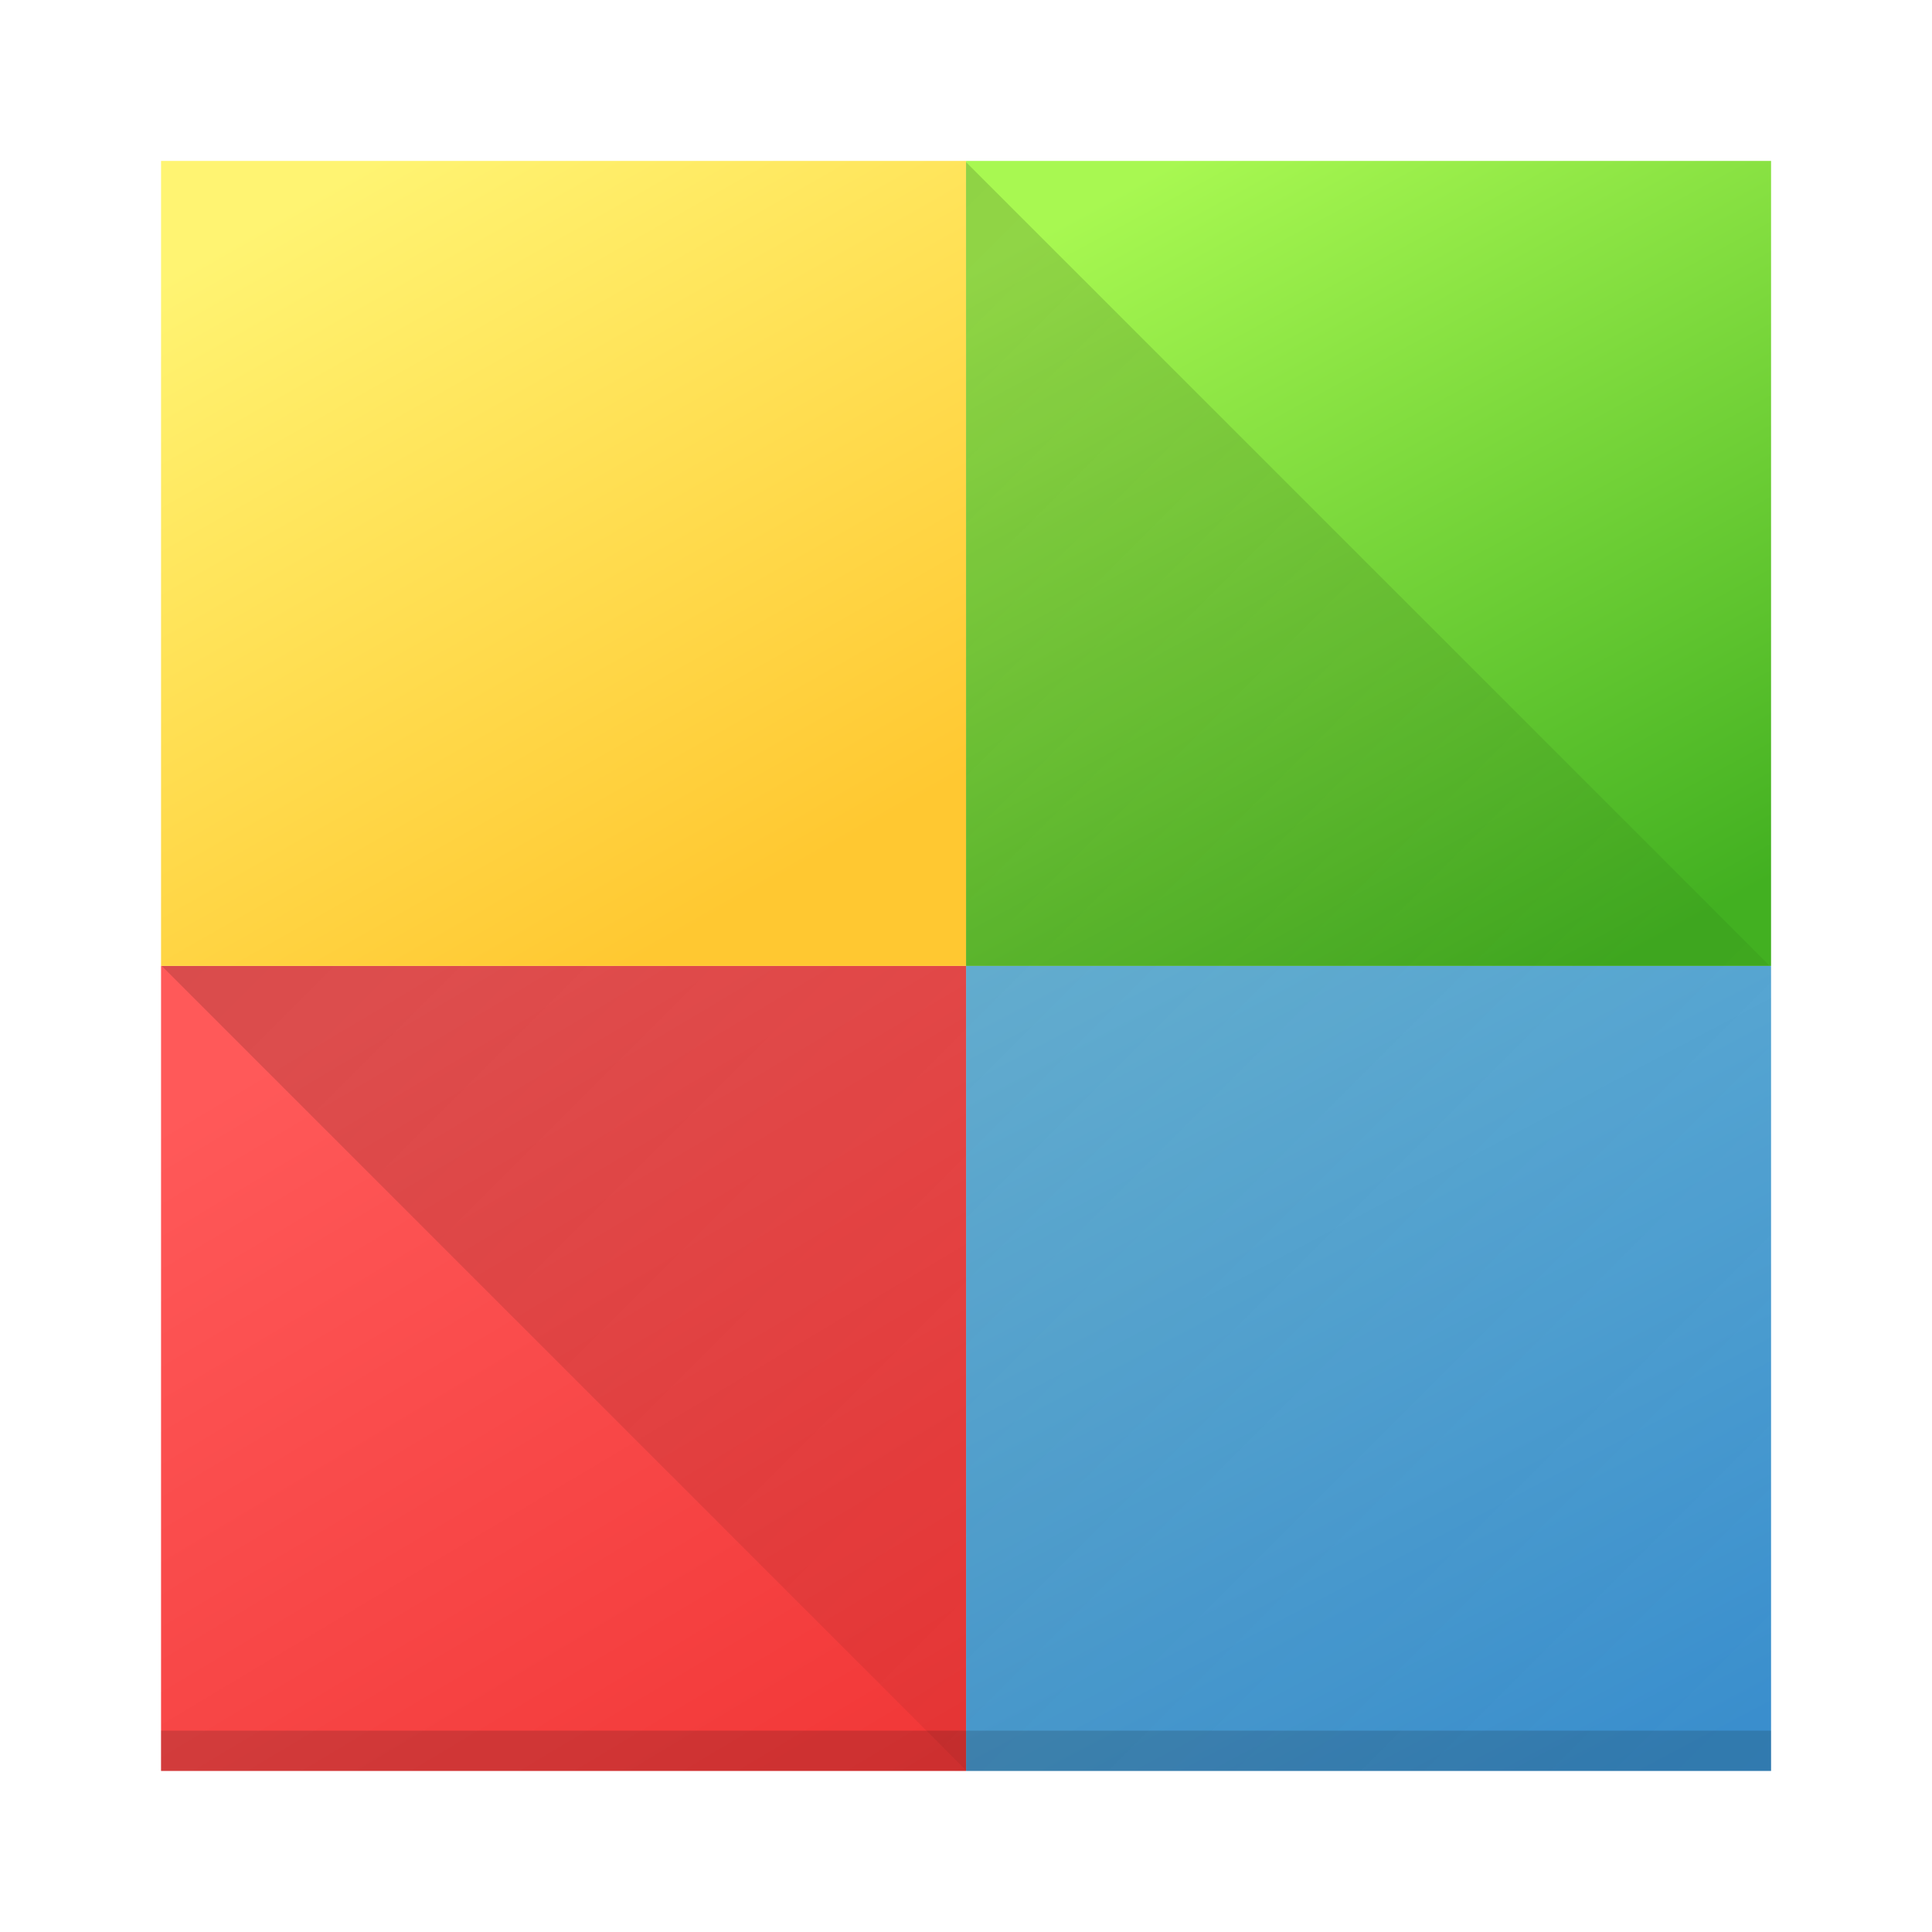
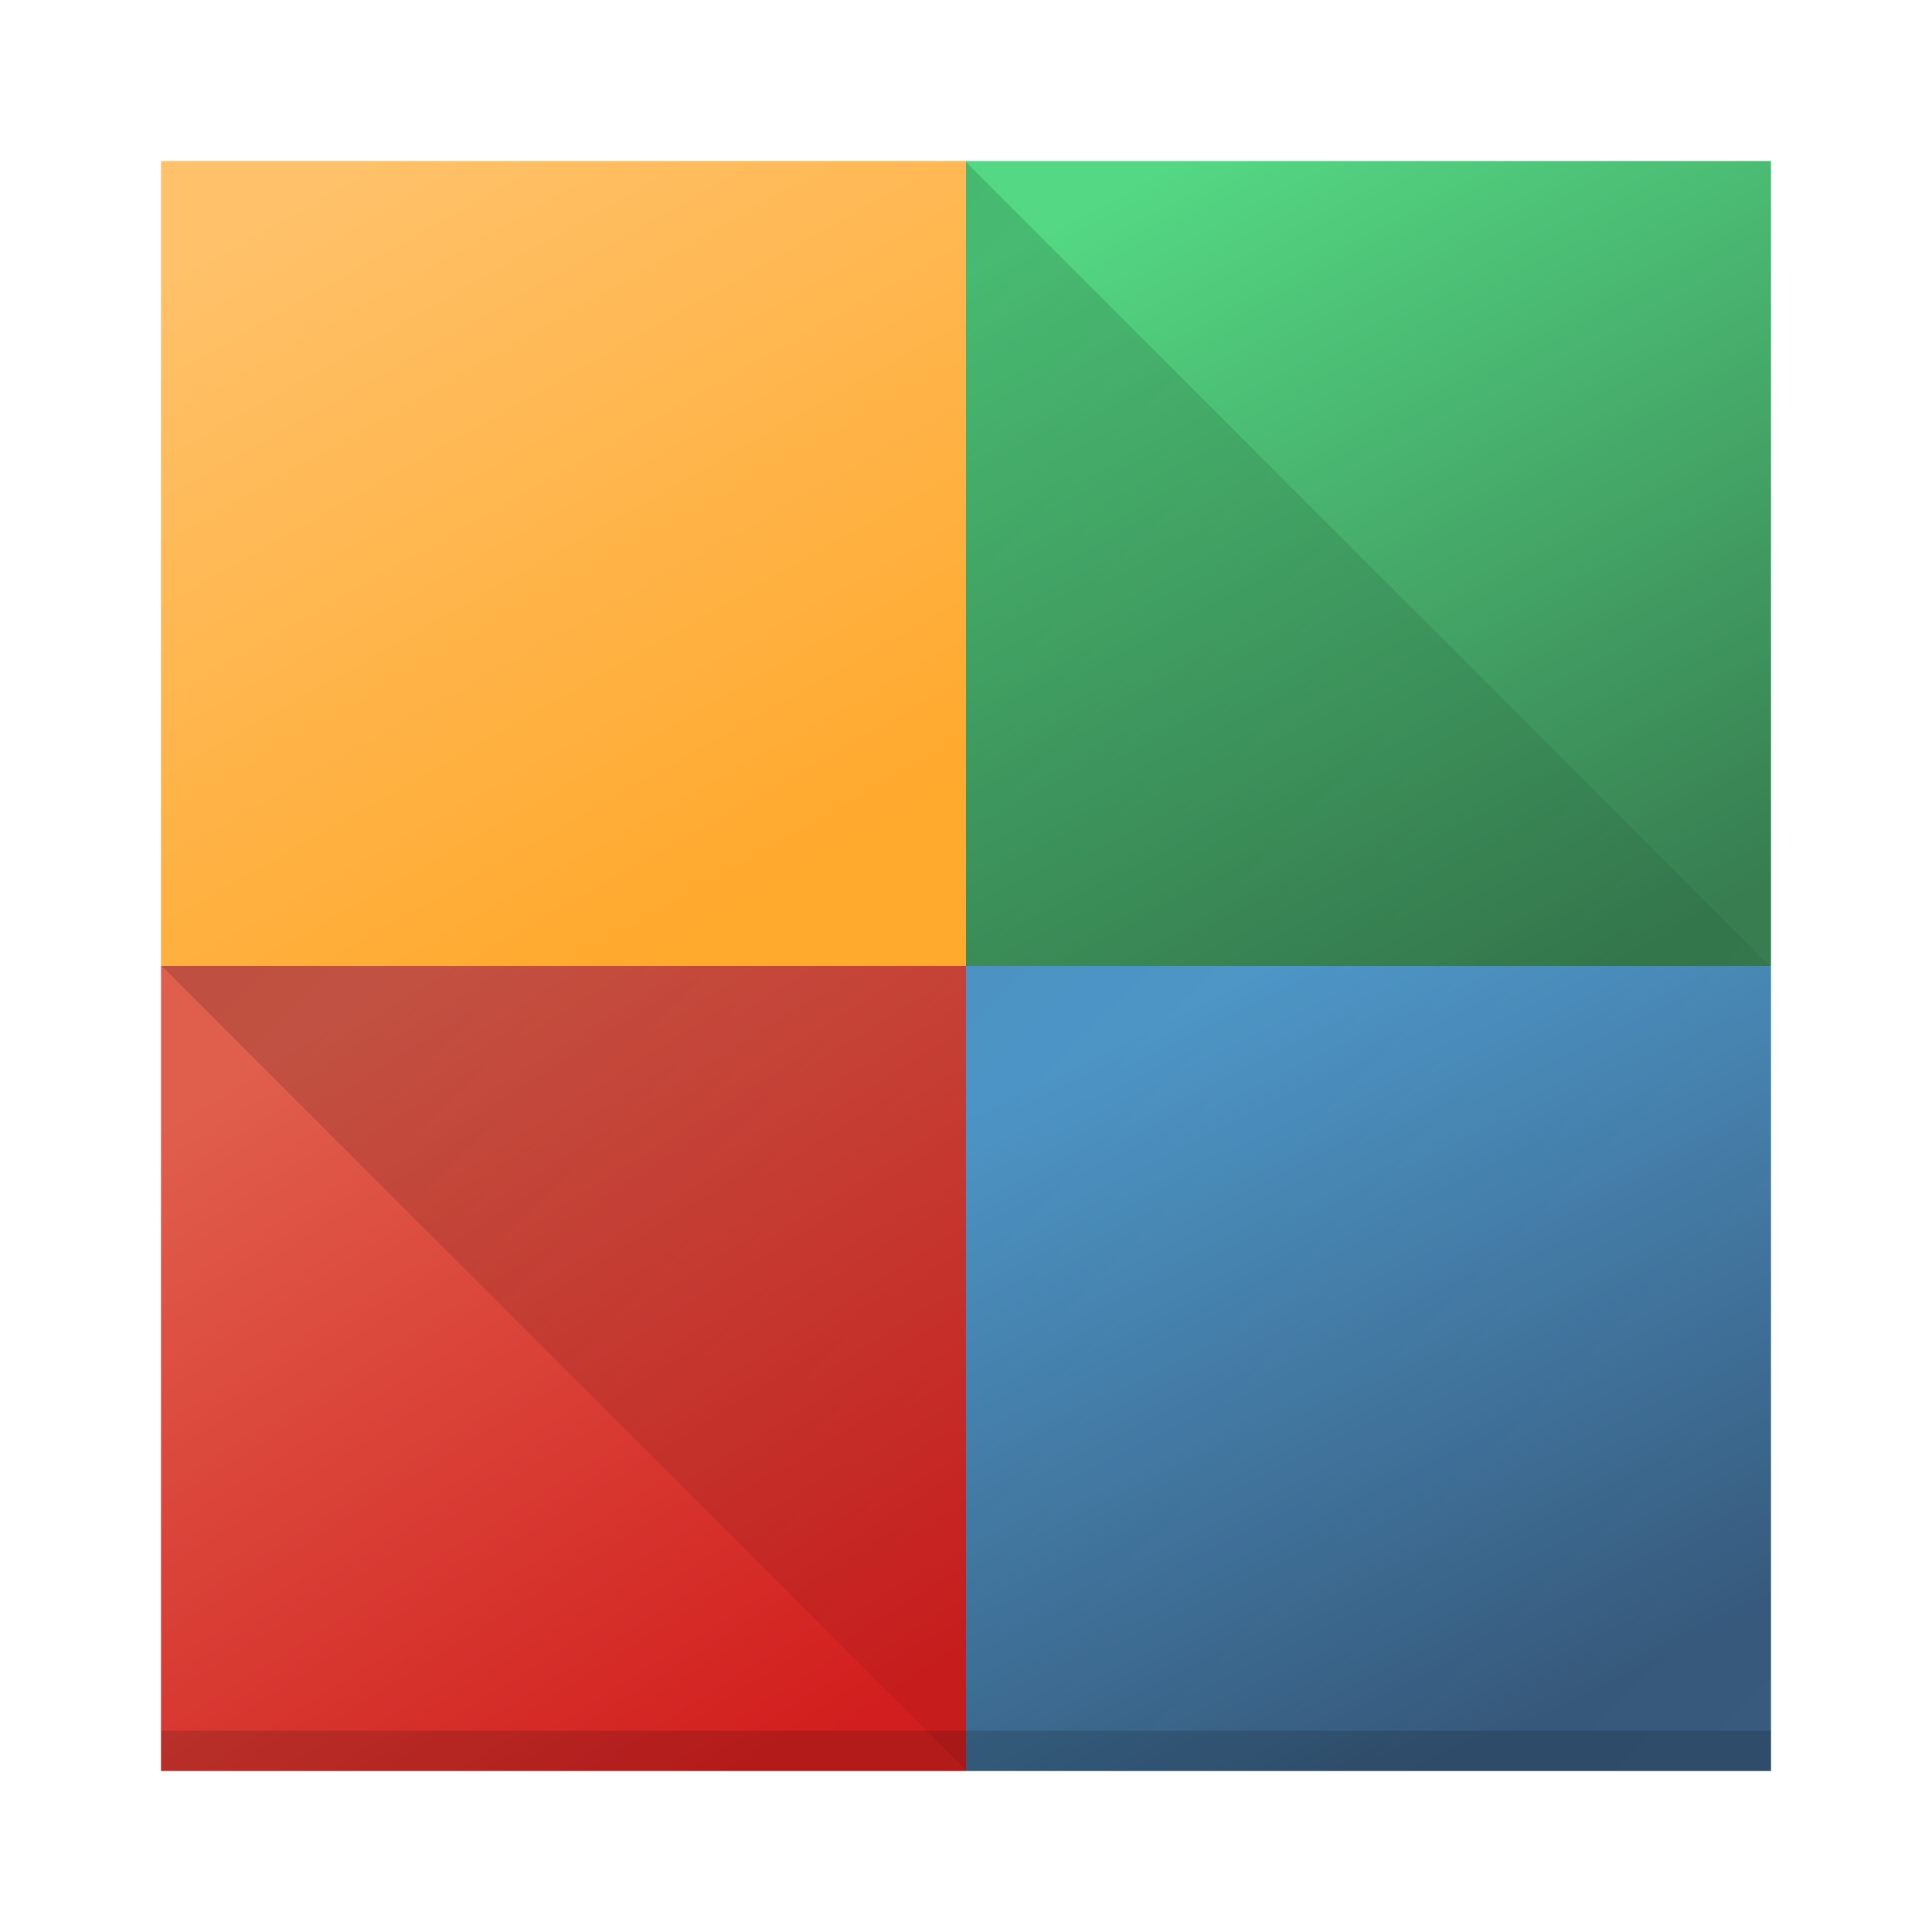
<svg xmlns="http://www.w3.org/2000/svg" xmlns:xlink="http://www.w3.org/1999/xlink" width="48" height="48" version="1.1">
  <defs>
    <linearGradient id="linearGradient4214">
      <stop style="stop-color:#000000;stop-opacity:1;" offset="0" />
      <stop style="stop-color:#000000;stop-opacity:0;" offset="1" />
    </linearGradient>
    <linearGradient id="linearGradient4454">
-       <stop style="stop-color:#f03434;stop-opacity:1" offset="0" />
-       <stop style="stop-color:#ff5959;stop-opacity:1" offset="1" />
+       <stop style="stop-color:#d21e1e;stop-opacity:1" offset="0" />
+       <stop style="stop-color:#e05e4c;stop-opacity:1" offset="1" />
    </linearGradient>
-     <linearGradient xlink:href="#linearGradient4454" id="linearGradient4213" x1="405.048" y1="547.753" x2="391.89" y2="525.725" gradientUnits="userSpaceOnUse" gradientTransform="translate(-384.5714,-499.798)" />
+     <linearGradient xlink:href="#linearGradient4454" id="linearGradient4213" x1="403.421" y1="544.092" x2="391.89" y2="525.725" gradientUnits="userSpaceOnUse" gradientTransform="translate(-384.57,-499.8)" />
    <linearGradient id="linearGradient4472">
-       <stop style="stop-color:#ffc831;stop-opacity:1" offset="0" />
-       <stop style="stop-color:#fff472;stop-opacity:1" offset="1" />
+       <stop style="stop-color:#ffa92d;stop-opacity:1" offset="0" />
+       <stop style="stop-color:#ffc169;stop-opacity:1" offset="1" />
    </linearGradient>
-     <linearGradient xlink:href="#linearGradient4472" id="linearGradient4235" x1="401.296" y1="523.203" x2="391.154" y2="505.319" gradientUnits="userSpaceOnUse" gradientTransform="translate(-384.5714,-499.798)" />
+     <linearGradient xlink:href="#linearGradient4472" id="linearGradient4235" x1="401.296" y1="523.203" x2="391.154" y2="505.319" gradientUnits="userSpaceOnUse" gradientTransform="translate(-384.57,-499.8)" />
    <linearGradient id="linearGradient4422-8">
-       <stop style="stop-color:#42b021;stop-opacity:1" offset="0" />
-       <stop style="stop-color:#a8f851;stop-opacity:1" offset="1" />
+       <stop style="stop-color:#377d50;stop-opacity:1" offset="0" />
+       <stop style="stop-color:#54d883;stop-opacity:1" offset="1" />
    </linearGradient>
-     <linearGradient xlink:href="#linearGradient4422-8" id="linearGradient4257" x1="424.602" y1="523.798" x2="413.779" y2="503.798" gradientUnits="userSpaceOnUse" gradientTransform="translate(-384.5714,-499.798)" />
+     <linearGradient xlink:href="#linearGradient4422-8" id="linearGradient4257" x1="424.602" y1="523.798" x2="413.779" y2="503.798" gradientUnits="userSpaceOnUse" gradientTransform="translate(-384.57,-499.8)" />
    <linearGradient id="linearGradient4438">
-       <stop style="stop-color:#3a8fce;stop-opacity:1" offset="0" />
-       <stop style="stop-color:#79cae9;stop-opacity:1" offset="1" />
+       <stop style="stop-color:#375a7d;stop-opacity:1" offset="0" />
+       <stop style="stop-color:#54a3d8;stop-opacity:1" offset="1" />
    </linearGradient>
-     <linearGradient xlink:href="#linearGradient4438" id="linearGradient4279" x1="422.918" y1="545.319" x2="408.254" y2="517.612" gradientUnits="userSpaceOnUse" gradientTransform="translate(-384.5714,-499.798)" />
-     <linearGradient xlink:href="#linearGradient4214" id="linearGradient4220" x1="4" y1="4" x2="44" y2="44" gradientUnits="userSpaceOnUse" />
+     <linearGradient xlink:href="#linearGradient4438" id="linearGradient4279" x1="420.884" y1="543.488" x2="412.118" y2="525.748" gradientUnits="userSpaceOnUse" gradientTransform="translate(-384.57,-499.8)" />
+     <linearGradient xlink:href="#linearGradient4214" id="linearGradient4220" x1="4" y1="4" x2="44" y2="44" gradientUnits="userSpaceOnUse" gradientTransform="translate(0.00142264,-0.00198746)" />
  </defs>
-   <g transform="translate(0.00142264,-0.00198746)">
-     <rect style="fill:url(#linearGradient4279);fill-opacity:1;fill-rule:evenodd" width="20" height="20" x="24" y="24" ry="0" />
-     <rect style="fill:url(#linearGradient4213);fill-opacity:1;fill-rule:evenodd" width="20" height="20" x="4" y="24" ry="0" />
-     <rect ry="0" y="4" x="4" height="20" width="20" style="fill:url(#linearGradient4235);fill-opacity:1;fill-rule:evenodd" />
-     <rect ry="0" y="4" x="24" height="20" width="20" style="fill:url(#linearGradient4257);fill-opacity:1;fill-rule:evenodd" />
-     <rect style="opacity:0.15;fill:#000000;fill-opacity:1;stroke:none" width="40" height="1" x="4" y="43" />
-     <path d="m 23.998,4.029 0,19.973 -19.98,0 20,20 19.98,0 0,-19.973 -20,-20 z" style="opacity:0.2;fill:url(#linearGradient4220);fill-opacity:1;stroke:none;stroke-width:2;stroke-linecap:round;stroke-linejoin:round;stroke-miterlimit:4;stroke-dasharray:none;stroke-opacity:1" />
-   </g>
+   <rect ry="0" y="24" x="24" height="20" width="20" style="fill:url(#linearGradient4279);fill-opacity:1;fill-rule:evenodd" />
+   <rect ry="0" y="24" x="4" height="20" width="20" style="fill:url(#linearGradient4213);fill-opacity:1;fill-rule:evenodd" />
+   <rect style="fill:url(#linearGradient4257);fill-opacity:1;fill-rule:evenodd" width="20" height="20" x="24" y="4" ry="0" />
+   <path style="opacity:0.2;fill:url(#linearGradient4220);fill-opacity:1;stroke:none;stroke-width:2;stroke-linecap:round;stroke-linejoin:round;stroke-miterlimit:4;stroke-dasharray:none;stroke-opacity:1" d="m 23.999,4.027 0,19.973 -19.98,0 20,20 19.98,0 0,-19.973 -20,-20 z" />
+   <rect y="43" x="4" height="1" width="40" style="opacity:0.15;fill:#000000;fill-opacity:1;stroke:none" />
+   <rect style="fill:url(#linearGradient4235);fill-opacity:1;fill-rule:evenodd" width="20" height="20" x="4" y="4" ry="0" />
</svg>
